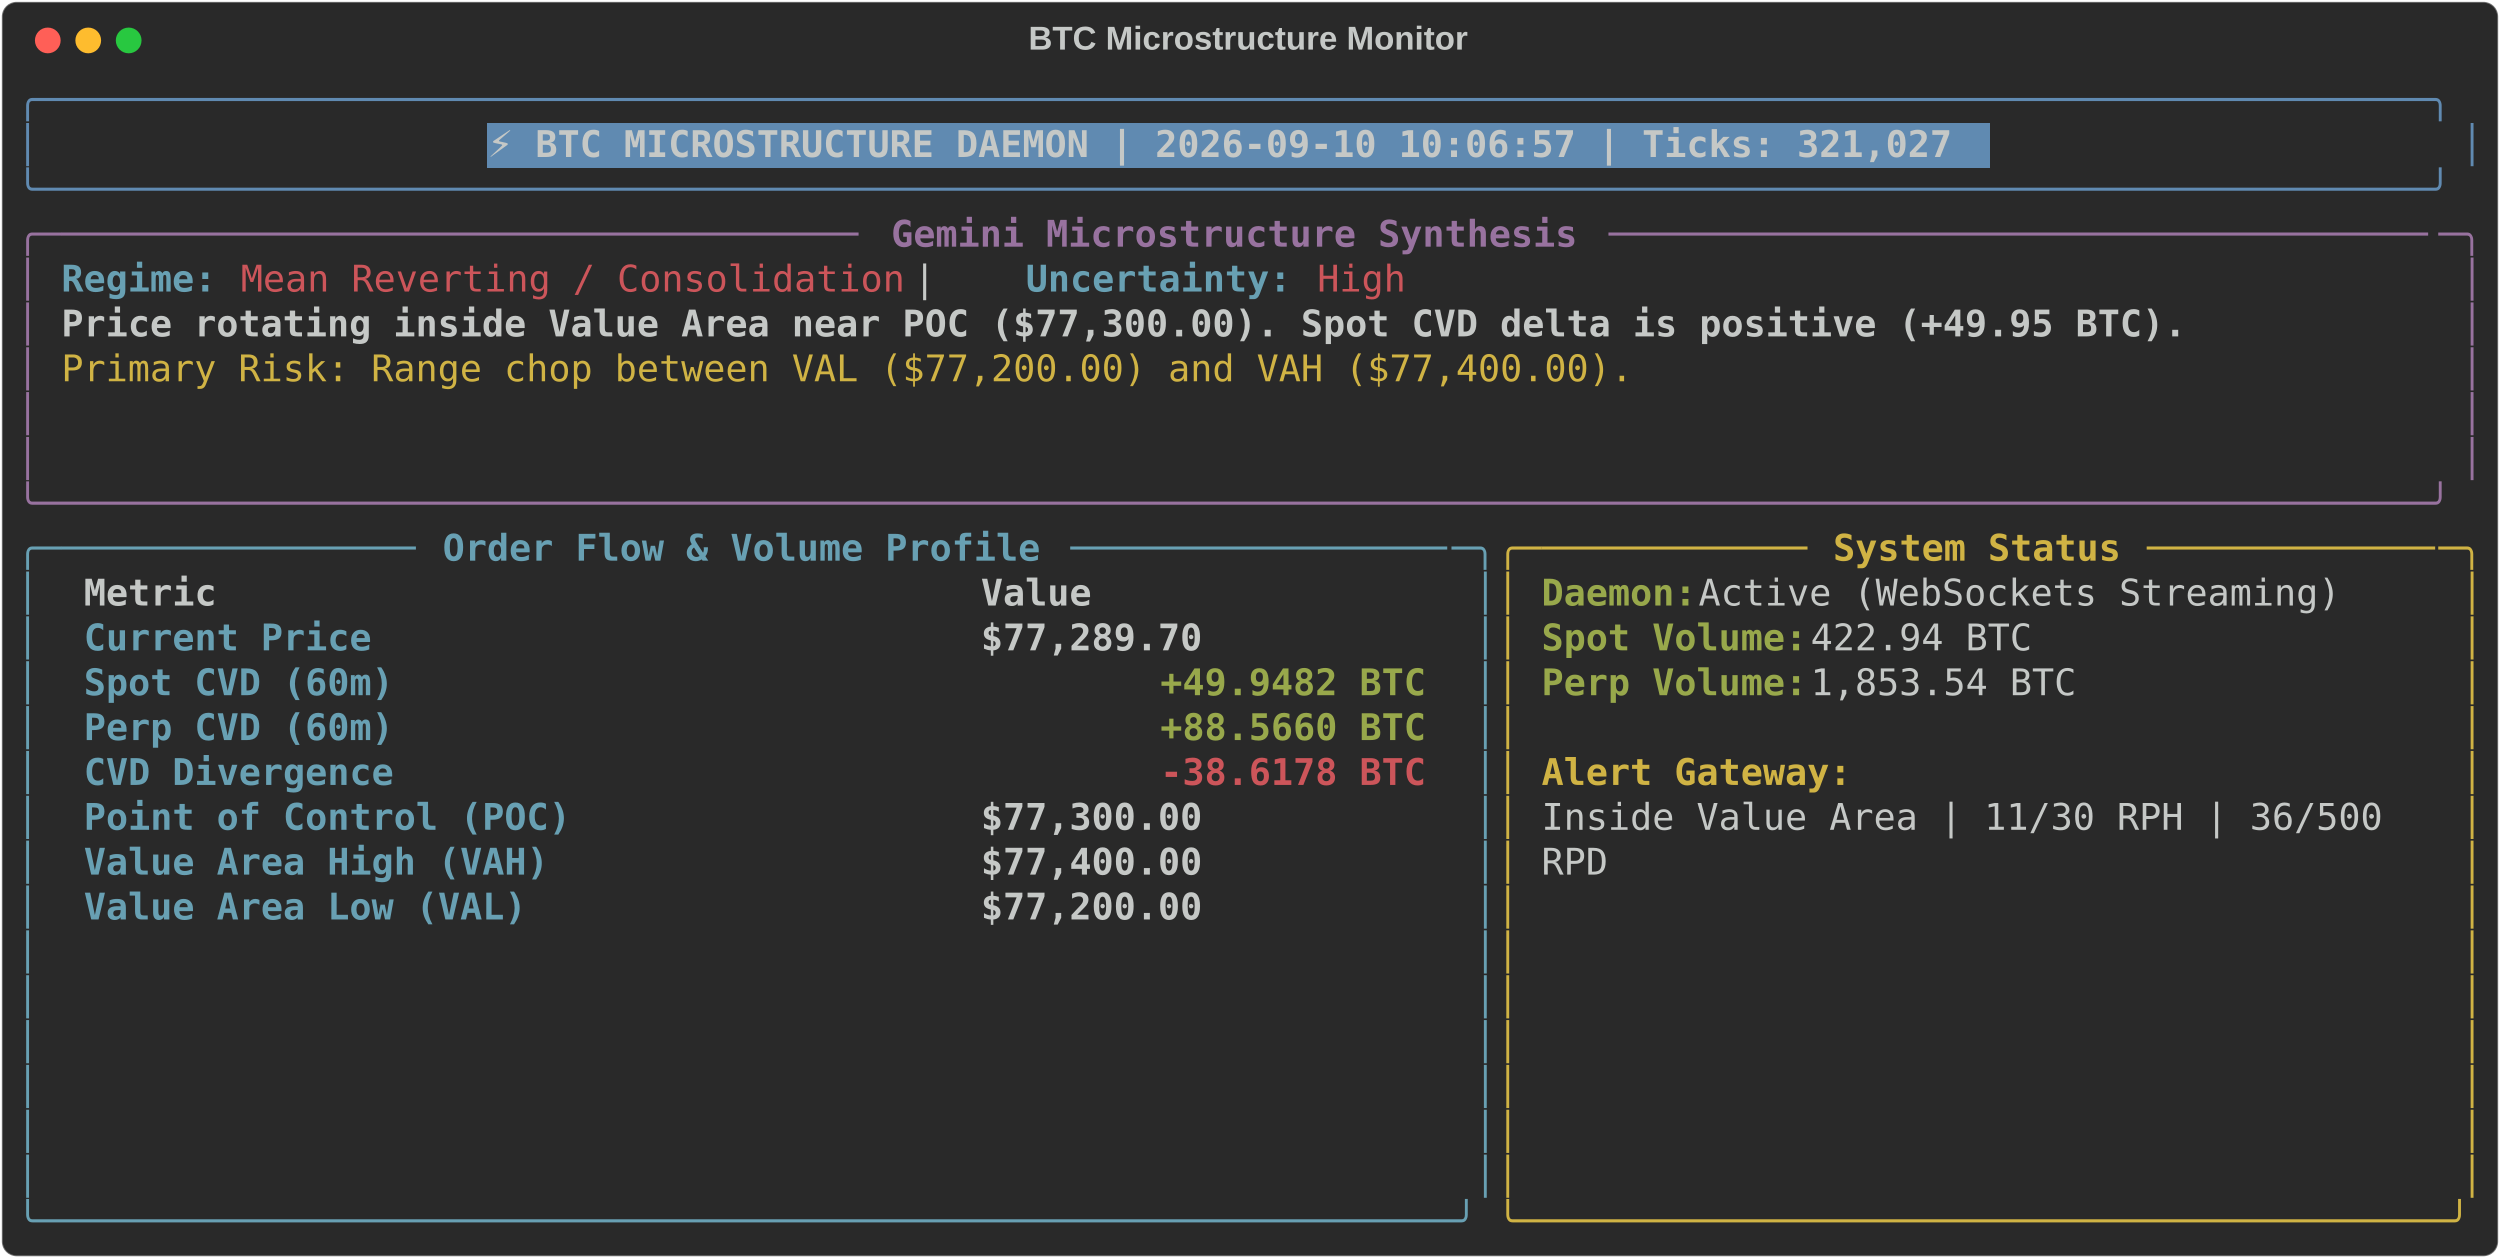
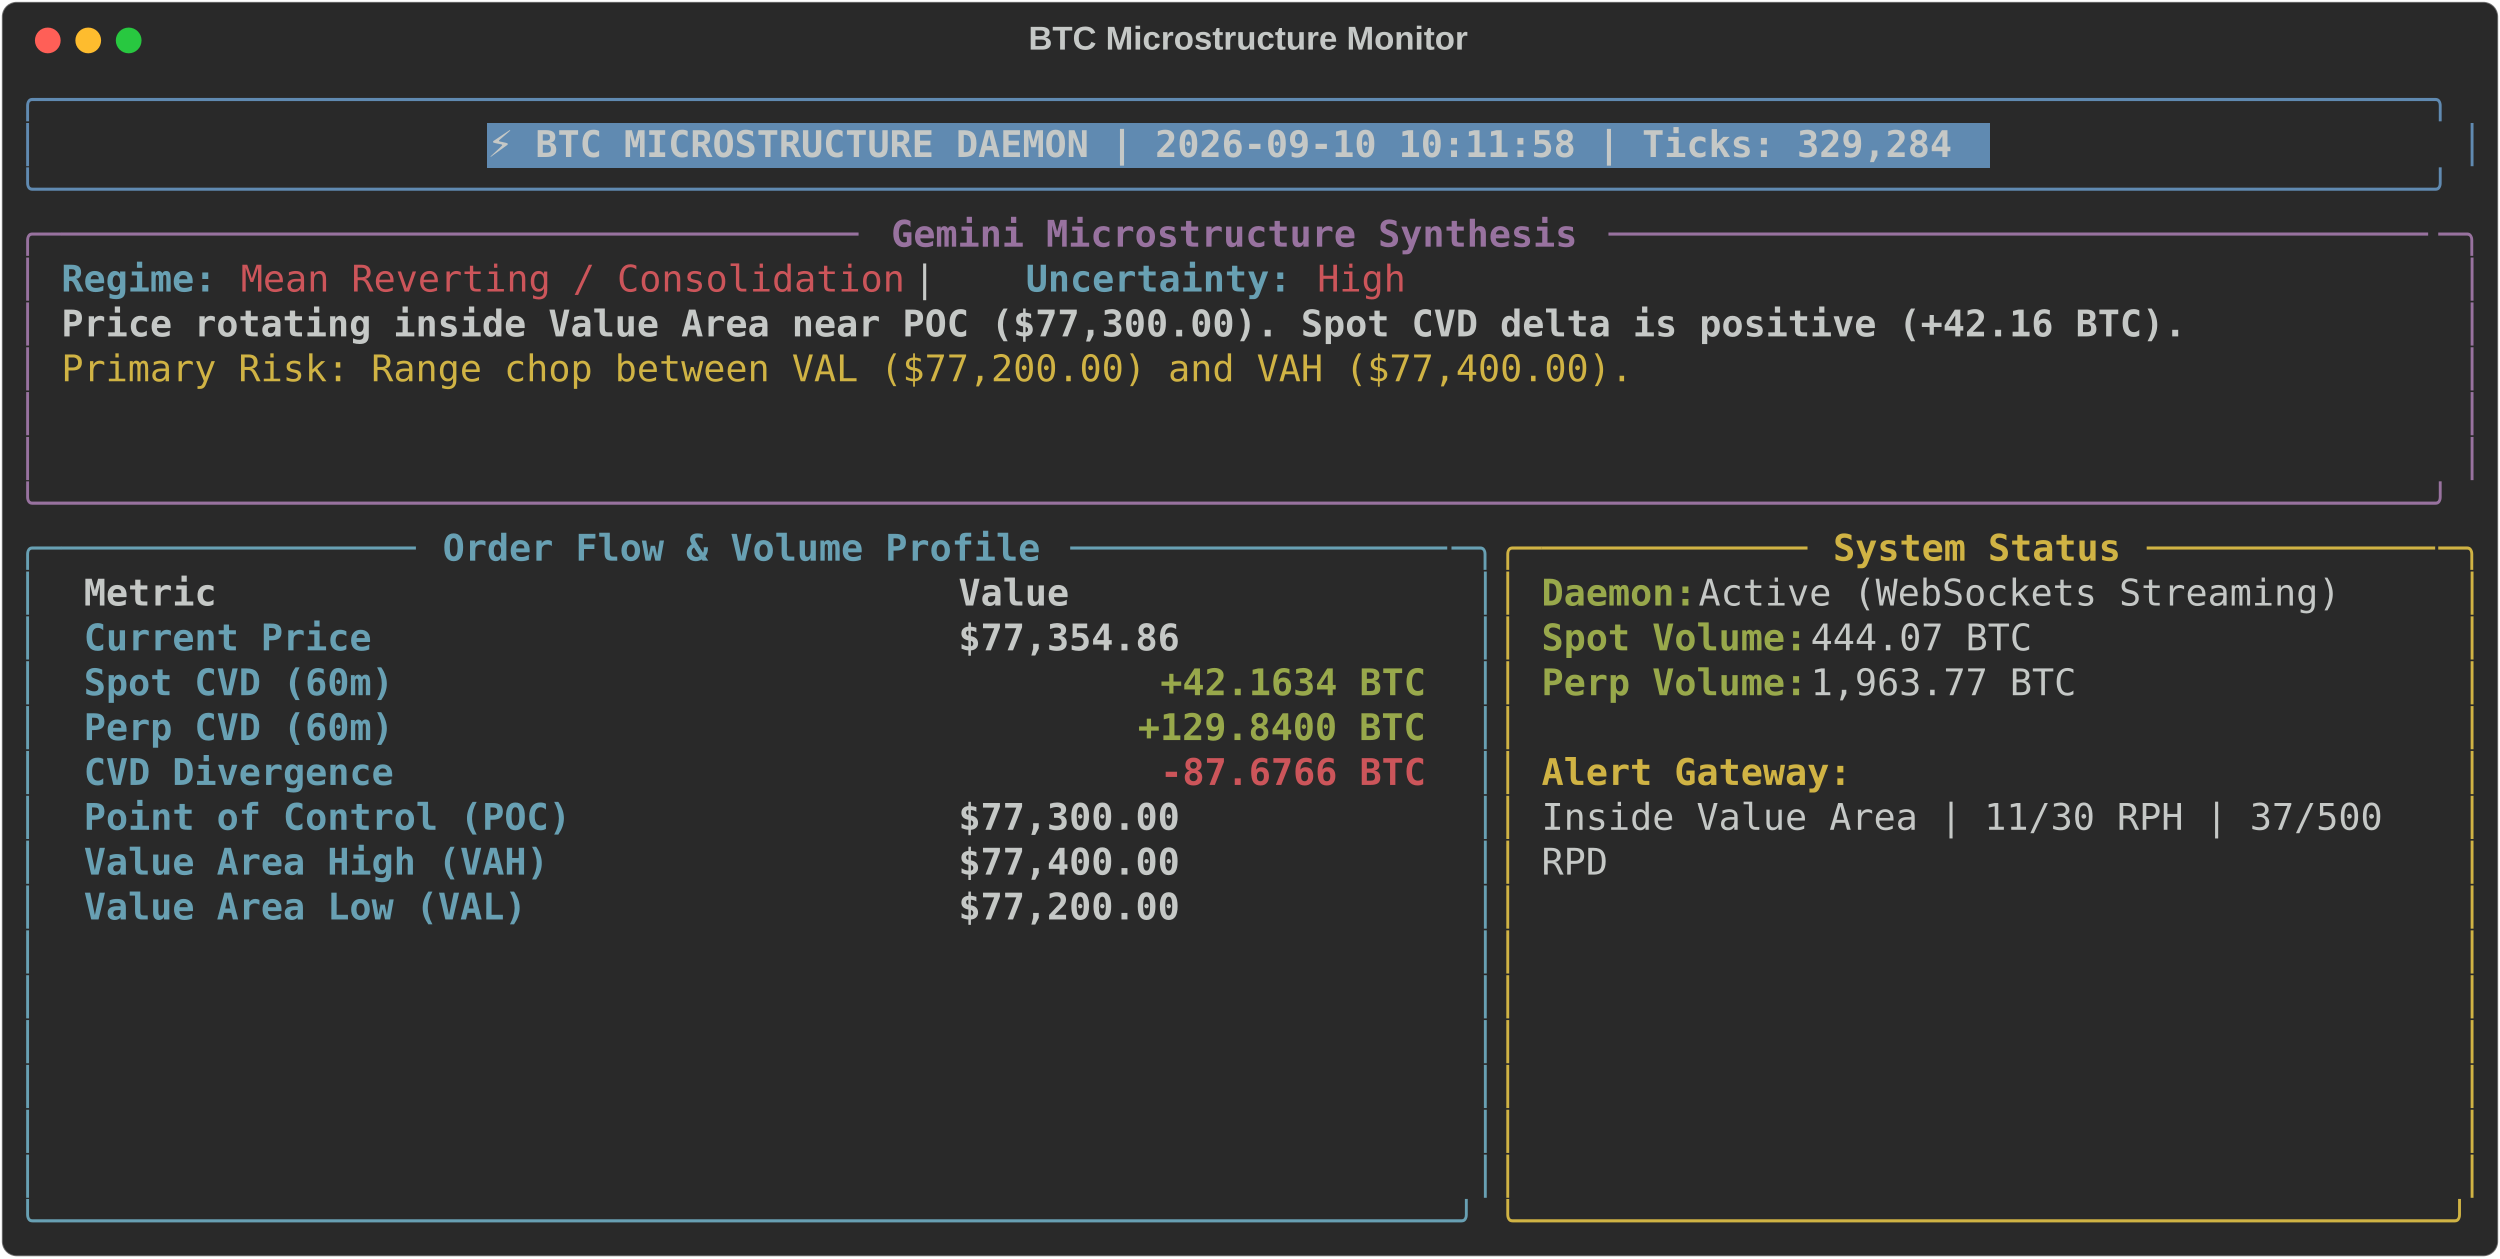
<svg xmlns="http://www.w3.org/2000/svg" class="rich-terminal" viewBox="0 0 1360 684.4">
  <style>

    @font-face {
        font-family: "Fira Code";
        src: local("FiraCode-Regular"),
                url("https://cdnjs.cloudflare.com/ajax/libs/firacode/6.2.0/woff2/FiraCode-Regular.woff2") format("woff2"),
                url("https://cdnjs.cloudflare.com/ajax/libs/firacode/6.2.0/woff/FiraCode-Regular.woff") format("woff");
        font-style: normal;
        font-weight: 400;
    }
    @font-face {
        font-family: "Fira Code";
        src: local("FiraCode-Bold"),
                url("https://cdnjs.cloudflare.com/ajax/libs/firacode/6.2.0/woff2/FiraCode-Bold.woff2") format("woff2"),
                url("https://cdnjs.cloudflare.com/ajax/libs/firacode/6.2.0/woff/FiraCode-Bold.woff") format("woff");
        font-style: bold;
        font-weight: 700;
    }

-     .terminal-4169683997-matrix {
+     .terminal-7361565-matrix {
        font-family: Fira Code, monospace;
        font-size: 20px;
        line-height: 24.4px;
        font-variant-east-asian: full-width;
    }

-     .terminal-4169683997-title {
+     .terminal-7361565-title {
        font-size: 18px;
        font-weight: bold;
        font-family: arial;
    }

-     .terminal-4169683997-r1 { fill: #608ab1 }
- .terminal-4169683997-r2 { fill: #c5c8c6 }
- .terminal-4169683997-r3 { fill: #c5c8c6;font-weight: bold }
- .terminal-4169683997-r4 { fill: #98729f }
- .terminal-4169683997-r5 { fill: #98729f;font-weight: bold }
- .terminal-4169683997-r6 { fill: #68a0b3;font-weight: bold }
- .terminal-4169683997-r7 { fill: #cc555a }
- .terminal-4169683997-r8 { fill: #d0b344 }
- .terminal-4169683997-r9 { fill: #68a0b3 }
- .terminal-4169683997-r10 { fill: #d0b344;font-weight: bold }
- .terminal-4169683997-r11 { fill: #98a84b;font-weight: bold }
- .terminal-4169683997-r12 { fill: #cc555a;font-weight: bold }
+     .terminal-7361565-r1 { fill: #608ab1 }
+ .terminal-7361565-r2 { fill: #c5c8c6 }
+ .terminal-7361565-r3 { fill: #c5c8c6;font-weight: bold }
+ .terminal-7361565-r4 { fill: #98729f }
+ .terminal-7361565-r5 { fill: #98729f;font-weight: bold }
+ .terminal-7361565-r6 { fill: #68a0b3;font-weight: bold }
+ .terminal-7361565-r7 { fill: #cc555a }
+ .terminal-7361565-r8 { fill: #d0b344 }
+ .terminal-7361565-r9 { fill: #68a0b3 }
+ .terminal-7361565-r10 { fill: #d0b344;font-weight: bold }
+ .terminal-7361565-r11 { fill: #98a84b;font-weight: bold }
+ .terminal-7361565-r12 { fill: #cc555a;font-weight: bold }
    </style>
  <defs>
-     <clipPath id="terminal-4169683997-clip-terminal">
+     <clipPath id="terminal-7361565-clip-terminal">
      <rect x="0" y="0" width="1341.0" height="633.4" />
    </clipPath>
-     <clipPath id="terminal-4169683997-line-0">
+     <clipPath id="terminal-7361565-line-0">
      <rect x="0" y="1.5" width="1342" height="24.65" />
    </clipPath>
-     <clipPath id="terminal-4169683997-line-1">
+     <clipPath id="terminal-7361565-line-1">
      <rect x="0" y="25.9" width="1342" height="24.65" />
    </clipPath>
-     <clipPath id="terminal-4169683997-line-2">
+     <clipPath id="terminal-7361565-line-2">
      <rect x="0" y="50.3" width="1342" height="24.65" />
    </clipPath>
-     <clipPath id="terminal-4169683997-line-3">
+     <clipPath id="terminal-7361565-line-3">
      <rect x="0" y="74.7" width="1342" height="24.65" />
    </clipPath>
-     <clipPath id="terminal-4169683997-line-4">
+     <clipPath id="terminal-7361565-line-4">
      <rect x="0" y="99.1" width="1342" height="24.65" />
    </clipPath>
-     <clipPath id="terminal-4169683997-line-5">
+     <clipPath id="terminal-7361565-line-5">
      <rect x="0" y="123.5" width="1342" height="24.65" />
    </clipPath>
-     <clipPath id="terminal-4169683997-line-6">
+     <clipPath id="terminal-7361565-line-6">
      <rect x="0" y="147.9" width="1342" height="24.65" />
    </clipPath>
-     <clipPath id="terminal-4169683997-line-7">
+     <clipPath id="terminal-7361565-line-7">
      <rect x="0" y="172.3" width="1342" height="24.65" />
    </clipPath>
-     <clipPath id="terminal-4169683997-line-8">
+     <clipPath id="terminal-7361565-line-8">
      <rect x="0" y="196.7" width="1342" height="24.65" />
    </clipPath>
-     <clipPath id="terminal-4169683997-line-9">
+     <clipPath id="terminal-7361565-line-9">
      <rect x="0" y="221.1" width="1342" height="24.65" />
    </clipPath>
-     <clipPath id="terminal-4169683997-line-10">
+     <clipPath id="terminal-7361565-line-10">
      <rect x="0" y="245.5" width="1342" height="24.65" />
    </clipPath>
-     <clipPath id="terminal-4169683997-line-11">
+     <clipPath id="terminal-7361565-line-11">
      <rect x="0" y="269.9" width="1342" height="24.65" />
    </clipPath>
-     <clipPath id="terminal-4169683997-line-12">
+     <clipPath id="terminal-7361565-line-12">
      <rect x="0" y="294.3" width="1342" height="24.65" />
    </clipPath>
-     <clipPath id="terminal-4169683997-line-13">
+     <clipPath id="terminal-7361565-line-13">
      <rect x="0" y="318.7" width="1342" height="24.65" />
    </clipPath>
-     <clipPath id="terminal-4169683997-line-14">
+     <clipPath id="terminal-7361565-line-14">
      <rect x="0" y="343.1" width="1342" height="24.65" />
    </clipPath>
-     <clipPath id="terminal-4169683997-line-15">
+     <clipPath id="terminal-7361565-line-15">
      <rect x="0" y="367.5" width="1342" height="24.65" />
    </clipPath>
-     <clipPath id="terminal-4169683997-line-16">
+     <clipPath id="terminal-7361565-line-16">
      <rect x="0" y="391.9" width="1342" height="24.65" />
    </clipPath>
-     <clipPath id="terminal-4169683997-line-17">
+     <clipPath id="terminal-7361565-line-17">
      <rect x="0" y="416.3" width="1342" height="24.65" />
    </clipPath>
-     <clipPath id="terminal-4169683997-line-18">
+     <clipPath id="terminal-7361565-line-18">
      <rect x="0" y="440.7" width="1342" height="24.65" />
    </clipPath>
-     <clipPath id="terminal-4169683997-line-19">
+     <clipPath id="terminal-7361565-line-19">
      <rect x="0" y="465.1" width="1342" height="24.65" />
    </clipPath>
-     <clipPath id="terminal-4169683997-line-20">
+     <clipPath id="terminal-7361565-line-20">
      <rect x="0" y="489.5" width="1342" height="24.65" />
    </clipPath>
-     <clipPath id="terminal-4169683997-line-21">
+     <clipPath id="terminal-7361565-line-21">
      <rect x="0" y="513.9" width="1342" height="24.65" />
    </clipPath>
-     <clipPath id="terminal-4169683997-line-22">
+     <clipPath id="terminal-7361565-line-22">
      <rect x="0" y="538.3" width="1342" height="24.65" />
    </clipPath>
-     <clipPath id="terminal-4169683997-line-23">
+     <clipPath id="terminal-7361565-line-23">
      <rect x="0" y="562.7" width="1342" height="24.65" />
    </clipPath>
-     <clipPath id="terminal-4169683997-line-24">
+     <clipPath id="terminal-7361565-line-24">
      <rect x="0" y="587.1" width="1342" height="24.65" />
    </clipPath>
  </defs>
  <rect fill="#292929" stroke="rgba(255,255,255,0.35)" stroke-width="1" x="1" y="1" width="1358" height="682.4" rx="8" />
-   <text class="terminal-4169683997-title" fill="#c5c8c6" text-anchor="middle" x="679" y="27">BTC Microstructure Monitor</text>
+   <text class="terminal-7361565-title" fill="#c5c8c6" text-anchor="middle" x="679" y="27">BTC Microstructure Monitor</text>
  <g transform="translate(26,22)">
    <circle cx="0" cy="0" r="7" fill="#ff5f57" />
    <circle cx="22" cy="0" r="7" fill="#febc2e" />
    <circle cx="44" cy="0" r="7" fill="#28c840" />
  </g>
-   <g transform="translate(9, 41)" clip-path="url(#terminal-4169683997-clip-terminal)">
+   <g transform="translate(9, 41)" clip-path="url(#terminal-7361565-clip-terminal)">
    <rect fill="#608ab1" x="256.2" y="25.9" width="817.4" height="24.65" shape-rendering="crispEdges" />
-     <g class="terminal-4169683997-matrix">
-       <text class="terminal-4169683997-r1" x="0" y="20" textLength="1342" clip-path="url(#terminal-4169683997-line-0)">╭────────────────────────────────────────────────────────────────────────────────────────────────────────────╮</text>
-       <text class="terminal-4169683997-r2" x="1342" y="20" textLength="12.2" clip-path="url(#terminal-4169683997-line-0)">
- </text>
-       <text class="terminal-4169683997-r1" x="0" y="44.4" textLength="12.2" clip-path="url(#terminal-4169683997-line-1)">│</text>
-       <text class="terminal-4169683997-r3" x="256.2" y="44.4" textLength="805.2" clip-path="url(#terminal-4169683997-line-1)">⚡ BTC MICROSTRUCTURE DAEMON | 2026-09-10 10:06:57 | Ticks: 321,027</text>
-       <text class="terminal-4169683997-r1" x="1329.8" y="44.4" textLength="12.2" clip-path="url(#terminal-4169683997-line-1)">│</text>
-       <text class="terminal-4169683997-r2" x="1342" y="44.4" textLength="12.2" clip-path="url(#terminal-4169683997-line-1)">
- </text>
-       <text class="terminal-4169683997-r1" x="0" y="68.8" textLength="1342" clip-path="url(#terminal-4169683997-line-2)">╰────────────────────────────────────────────────────────────────────────────────────────────────────────────╯</text>
-       <text class="terminal-4169683997-r2" x="1342" y="68.8" textLength="12.2" clip-path="url(#terminal-4169683997-line-2)">
- </text>
-       <text class="terminal-4169683997-r4" x="0" y="93.2" textLength="24.4" clip-path="url(#terminal-4169683997-line-3)">╭─</text>
-       <text class="terminal-4169683997-r4" x="24.4" y="93.2" textLength="439.2" clip-path="url(#terminal-4169683997-line-3)">────────────────────────────────────</text>
-       <text class="terminal-4169683997-r5" x="475.8" y="93.2" textLength="378.2" clip-path="url(#terminal-4169683997-line-3)">Gemini Microstructure Synthesis</text>
-       <text class="terminal-4169683997-r4" x="866.2" y="93.2" textLength="451.4" clip-path="url(#terminal-4169683997-line-3)">─────────────────────────────────────</text>
-       <text class="terminal-4169683997-r4" x="1317.6" y="93.2" textLength="24.4" clip-path="url(#terminal-4169683997-line-3)">─╮</text>
-       <text class="terminal-4169683997-r2" x="1342" y="93.2" textLength="12.2" clip-path="url(#terminal-4169683997-line-3)">
- </text>
-       <text class="terminal-4169683997-r4" x="0" y="117.6" textLength="12.2" clip-path="url(#terminal-4169683997-line-4)">│</text>
-       <text class="terminal-4169683997-r6" x="24.4" y="117.6" textLength="85.4" clip-path="url(#terminal-4169683997-line-4)">Regime:</text>
-       <text class="terminal-4169683997-r7" x="122" y="117.6" textLength="366" clip-path="url(#terminal-4169683997-line-4)">Mean Reverting / Consolidation</text>
-       <text class="terminal-4169683997-r2" x="488" y="117.6" textLength="61" clip-path="url(#terminal-4169683997-line-4)">  |  </text>
-       <text class="terminal-4169683997-r6" x="549" y="117.6" textLength="146.4" clip-path="url(#terminal-4169683997-line-4)">Uncertainty:</text>
-       <text class="terminal-4169683997-r7" x="707.6" y="117.6" textLength="48.8" clip-path="url(#terminal-4169683997-line-4)">High</text>
-       <text class="terminal-4169683997-r4" x="1329.8" y="117.6" textLength="12.2" clip-path="url(#terminal-4169683997-line-4)">│</text>
-       <text class="terminal-4169683997-r2" x="1342" y="117.6" textLength="12.2" clip-path="url(#terminal-4169683997-line-4)">
- </text>
-       <text class="terminal-4169683997-r4" x="0" y="142" textLength="12.2" clip-path="url(#terminal-4169683997-line-5)">│</text>
-       <text class="terminal-4169683997-r3" x="24.4" y="142" textLength="1171.2" clip-path="url(#terminal-4169683997-line-5)">Price rotating inside Value Area near POC ($77,300.00). Spot CVD delta is positive (+49.95 BTC).</text>
-       <text class="terminal-4169683997-r4" x="1329.8" y="142" textLength="12.2" clip-path="url(#terminal-4169683997-line-5)">│</text>
-       <text class="terminal-4169683997-r2" x="1342" y="142" textLength="12.2" clip-path="url(#terminal-4169683997-line-5)">
- </text>
-       <text class="terminal-4169683997-r4" x="0" y="166.4" textLength="12.2" clip-path="url(#terminal-4169683997-line-6)">│</text>
-       <text class="terminal-4169683997-r8" x="24.4" y="166.4" textLength="866.2" clip-path="url(#terminal-4169683997-line-6)">Primary Risk: Range chop between VAL ($77,200.00) and VAH ($77,400.00).</text>
-       <text class="terminal-4169683997-r4" x="1329.8" y="166.4" textLength="12.2" clip-path="url(#terminal-4169683997-line-6)">│</text>
-       <text class="terminal-4169683997-r2" x="1342" y="166.4" textLength="12.2" clip-path="url(#terminal-4169683997-line-6)">
- </text>
-       <text class="terminal-4169683997-r4" x="0" y="190.8" textLength="12.2" clip-path="url(#terminal-4169683997-line-7)">│</text>
-       <text class="terminal-4169683997-r4" x="1329.8" y="190.8" textLength="12.2" clip-path="url(#terminal-4169683997-line-7)">│</text>
-       <text class="terminal-4169683997-r2" x="1342" y="190.8" textLength="12.2" clip-path="url(#terminal-4169683997-line-7)">
- </text>
-       <text class="terminal-4169683997-r4" x="0" y="215.2" textLength="12.2" clip-path="url(#terminal-4169683997-line-8)">│</text>
-       <text class="terminal-4169683997-r4" x="1329.8" y="215.2" textLength="12.2" clip-path="url(#terminal-4169683997-line-8)">│</text>
-       <text class="terminal-4169683997-r2" x="1342" y="215.2" textLength="12.2" clip-path="url(#terminal-4169683997-line-8)">
- </text>
-       <text class="terminal-4169683997-r4" x="0" y="239.6" textLength="1342" clip-path="url(#terminal-4169683997-line-9)">╰────────────────────────────────────────────────────────────────────────────────────────────────────────────╯</text>
-       <text class="terminal-4169683997-r2" x="1342" y="239.6" textLength="12.2" clip-path="url(#terminal-4169683997-line-9)">
- </text>
-       <text class="terminal-4169683997-r9" x="0" y="264" textLength="24.4" clip-path="url(#terminal-4169683997-line-10)">╭─</text>
-       <text class="terminal-4169683997-r9" x="24.4" y="264" textLength="195.2" clip-path="url(#terminal-4169683997-line-10)">────────────────</text>
-       <text class="terminal-4169683997-r6" x="231.8" y="264" textLength="329.4" clip-path="url(#terminal-4169683997-line-10)">Order Flow &amp; Volume Profile</text>
-       <text class="terminal-4169683997-r9" x="573.4" y="264" textLength="207.4" clip-path="url(#terminal-4169683997-line-10)">─────────────────</text>
-       <text class="terminal-4169683997-r9" x="780.8" y="264" textLength="24.4" clip-path="url(#terminal-4169683997-line-10)">─╮</text>
-       <text class="terminal-4169683997-r8" x="805.2" y="264" textLength="24.4" clip-path="url(#terminal-4169683997-line-10)">╭─</text>
-       <text class="terminal-4169683997-r8" x="829.6" y="264" textLength="146.4" clip-path="url(#terminal-4169683997-line-10)">────────────</text>
-       <text class="terminal-4169683997-r10" x="988.2" y="264" textLength="158.6" clip-path="url(#terminal-4169683997-line-10)">System Status</text>
-       <text class="terminal-4169683997-r8" x="1159" y="264" textLength="158.6" clip-path="url(#terminal-4169683997-line-10)">─────────────</text>
-       <text class="terminal-4169683997-r8" x="1317.6" y="264" textLength="24.4" clip-path="url(#terminal-4169683997-line-10)">─╮</text>
-       <text class="terminal-4169683997-r2" x="1342" y="264" textLength="12.2" clip-path="url(#terminal-4169683997-line-10)">
- </text>
-       <text class="terminal-4169683997-r9" x="0" y="288.4" textLength="12.2" clip-path="url(#terminal-4169683997-line-11)">│</text>
-       <text class="terminal-4169683997-r3" x="36.6" y="288.4" textLength="463.6" clip-path="url(#terminal-4169683997-line-11)">Metric                                </text>
-       <text class="terminal-4169683997-r3" x="524.6" y="288.4" textLength="244" clip-path="url(#terminal-4169683997-line-11)">               Value</text>
-       <text class="terminal-4169683997-r9" x="793" y="288.4" textLength="12.2" clip-path="url(#terminal-4169683997-line-11)">│</text>
-       <text class="terminal-4169683997-r8" x="805.2" y="288.4" textLength="12.2" clip-path="url(#terminal-4169683997-line-11)">│</text>
-       <text class="terminal-4169683997-r11" x="829.6" y="288.4" textLength="85.4" clip-path="url(#terminal-4169683997-line-11)">Daemon:</text>
-       <text class="terminal-4169683997-r2" x="915" y="288.4" textLength="366" clip-path="url(#terminal-4169683997-line-11)"> Active (WebSockets Streaming)</text>
-       <text class="terminal-4169683997-r8" x="1329.8" y="288.4" textLength="12.2" clip-path="url(#terminal-4169683997-line-11)">│</text>
-       <text class="terminal-4169683997-r2" x="1342" y="288.4" textLength="12.2" clip-path="url(#terminal-4169683997-line-11)">
- </text>
-       <text class="terminal-4169683997-r9" x="0" y="312.8" textLength="12.2" clip-path="url(#terminal-4169683997-line-12)">│</text>
-       <text class="terminal-4169683997-r6" x="36.6" y="312.8" textLength="463.6" clip-path="url(#terminal-4169683997-line-12)">Current Price                         </text>
-       <text class="terminal-4169683997-r3" x="524.6" y="312.8" textLength="244" clip-path="url(#terminal-4169683997-line-12)">          $77,289.70</text>
-       <text class="terminal-4169683997-r9" x="793" y="312.8" textLength="12.2" clip-path="url(#terminal-4169683997-line-12)">│</text>
-       <text class="terminal-4169683997-r8" x="805.2" y="312.8" textLength="12.2" clip-path="url(#terminal-4169683997-line-12)">│</text>
-       <text class="terminal-4169683997-r11" x="829.6" y="312.8" textLength="146.4" clip-path="url(#terminal-4169683997-line-12)">Spot Volume:</text>
-       <text class="terminal-4169683997-r2" x="976" y="312.8" textLength="134.2" clip-path="url(#terminal-4169683997-line-12)"> 422.94 BTC</text>
-       <text class="terminal-4169683997-r8" x="1329.8" y="312.8" textLength="12.2" clip-path="url(#terminal-4169683997-line-12)">│</text>
-       <text class="terminal-4169683997-r2" x="1342" y="312.8" textLength="12.2" clip-path="url(#terminal-4169683997-line-12)">
- </text>
-       <text class="terminal-4169683997-r9" x="0" y="337.2" textLength="12.2" clip-path="url(#terminal-4169683997-line-13)">│</text>
-       <text class="terminal-4169683997-r6" x="36.6" y="337.2" textLength="463.6" clip-path="url(#terminal-4169683997-line-13)">Spot CVD (60m)                        </text>
-       <text class="terminal-4169683997-r11" x="622.2" y="337.2" textLength="146.4" clip-path="url(#terminal-4169683997-line-13)">+49.9482 BTC</text>
-       <text class="terminal-4169683997-r9" x="793" y="337.2" textLength="12.2" clip-path="url(#terminal-4169683997-line-13)">│</text>
-       <text class="terminal-4169683997-r8" x="805.2" y="337.2" textLength="12.2" clip-path="url(#terminal-4169683997-line-13)">│</text>
-       <text class="terminal-4169683997-r11" x="829.6" y="337.2" textLength="146.4" clip-path="url(#terminal-4169683997-line-13)">Perp Volume:</text>
-       <text class="terminal-4169683997-r2" x="976" y="337.2" textLength="158.6" clip-path="url(#terminal-4169683997-line-13)"> 1,853.54 BTC</text>
-       <text class="terminal-4169683997-r8" x="1329.8" y="337.2" textLength="12.2" clip-path="url(#terminal-4169683997-line-13)">│</text>
-       <text class="terminal-4169683997-r2" x="1342" y="337.2" textLength="12.2" clip-path="url(#terminal-4169683997-line-13)">
- </text>
-       <text class="terminal-4169683997-r9" x="0" y="361.6" textLength="12.2" clip-path="url(#terminal-4169683997-line-14)">│</text>
-       <text class="terminal-4169683997-r6" x="36.6" y="361.6" textLength="463.6" clip-path="url(#terminal-4169683997-line-14)">Perp CVD (60m)                        </text>
-       <text class="terminal-4169683997-r11" x="622.2" y="361.6" textLength="146.4" clip-path="url(#terminal-4169683997-line-14)">+88.5660 BTC</text>
-       <text class="terminal-4169683997-r9" x="793" y="361.6" textLength="12.2" clip-path="url(#terminal-4169683997-line-14)">│</text>
-       <text class="terminal-4169683997-r8" x="805.2" y="361.6" textLength="12.2" clip-path="url(#terminal-4169683997-line-14)">│</text>
-       <text class="terminal-4169683997-r8" x="1329.8" y="361.6" textLength="12.2" clip-path="url(#terminal-4169683997-line-14)">│</text>
-       <text class="terminal-4169683997-r2" x="1342" y="361.6" textLength="12.2" clip-path="url(#terminal-4169683997-line-14)">
- </text>
-       <text class="terminal-4169683997-r9" x="0" y="386" textLength="12.2" clip-path="url(#terminal-4169683997-line-15)">│</text>
-       <text class="terminal-4169683997-r6" x="36.6" y="386" textLength="463.6" clip-path="url(#terminal-4169683997-line-15)">CVD Divergence                        </text>
-       <text class="terminal-4169683997-r12" x="622.2" y="386" textLength="146.4" clip-path="url(#terminal-4169683997-line-15)">-38.6178 BTC</text>
-       <text class="terminal-4169683997-r9" x="793" y="386" textLength="12.2" clip-path="url(#terminal-4169683997-line-15)">│</text>
-       <text class="terminal-4169683997-r8" x="805.2" y="386" textLength="12.2" clip-path="url(#terminal-4169683997-line-15)">│</text>
-       <text class="terminal-4169683997-r10" x="829.6" y="386" textLength="170.8" clip-path="url(#terminal-4169683997-line-15)">Alert Gateway:</text>
-       <text class="terminal-4169683997-r8" x="1329.8" y="386" textLength="12.2" clip-path="url(#terminal-4169683997-line-15)">│</text>
-       <text class="terminal-4169683997-r2" x="1342" y="386" textLength="12.2" clip-path="url(#terminal-4169683997-line-15)">
- </text>
-       <text class="terminal-4169683997-r9" x="0" y="410.4" textLength="12.2" clip-path="url(#terminal-4169683997-line-16)">│</text>
-       <text class="terminal-4169683997-r6" x="36.6" y="410.4" textLength="463.6" clip-path="url(#terminal-4169683997-line-16)">Point of Control (POC)                </text>
-       <text class="terminal-4169683997-r3" x="524.6" y="410.4" textLength="244" clip-path="url(#terminal-4169683997-line-16)">          $77,300.00</text>
-       <text class="terminal-4169683997-r9" x="793" y="410.4" textLength="12.2" clip-path="url(#terminal-4169683997-line-16)">│</text>
-       <text class="terminal-4169683997-r8" x="805.2" y="410.4" textLength="12.2" clip-path="url(#terminal-4169683997-line-16)">│</text>
-       <text class="terminal-4169683997-r2" x="829.6" y="410.4" textLength="475.8" clip-path="url(#terminal-4169683997-line-16)">Inside Value Area | 11/30 RPH | 36/500 </text>
-       <text class="terminal-4169683997-r8" x="1329.8" y="410.4" textLength="12.2" clip-path="url(#terminal-4169683997-line-16)">│</text>
-       <text class="terminal-4169683997-r2" x="1342" y="410.4" textLength="12.2" clip-path="url(#terminal-4169683997-line-16)">
- </text>
-       <text class="terminal-4169683997-r9" x="0" y="434.8" textLength="12.2" clip-path="url(#terminal-4169683997-line-17)">│</text>
-       <text class="terminal-4169683997-r6" x="36.6" y="434.8" textLength="463.6" clip-path="url(#terminal-4169683997-line-17)">Value Area High (VAH)                 </text>
-       <text class="terminal-4169683997-r3" x="524.6" y="434.8" textLength="244" clip-path="url(#terminal-4169683997-line-17)">          $77,400.00</text>
-       <text class="terminal-4169683997-r9" x="793" y="434.8" textLength="12.2" clip-path="url(#terminal-4169683997-line-17)">│</text>
-       <text class="terminal-4169683997-r8" x="805.2" y="434.8" textLength="12.2" clip-path="url(#terminal-4169683997-line-17)">│</text>
-       <text class="terminal-4169683997-r2" x="829.6" y="434.8" textLength="36.6" clip-path="url(#terminal-4169683997-line-17)">RPD</text>
-       <text class="terminal-4169683997-r8" x="1329.8" y="434.8" textLength="12.2" clip-path="url(#terminal-4169683997-line-17)">│</text>
-       <text class="terminal-4169683997-r2" x="1342" y="434.8" textLength="12.2" clip-path="url(#terminal-4169683997-line-17)">
- </text>
-       <text class="terminal-4169683997-r9" x="0" y="459.2" textLength="12.2" clip-path="url(#terminal-4169683997-line-18)">│</text>
-       <text class="terminal-4169683997-r6" x="36.6" y="459.2" textLength="463.6" clip-path="url(#terminal-4169683997-line-18)">Value Area Low (VAL)                  </text>
-       <text class="terminal-4169683997-r3" x="524.6" y="459.2" textLength="244" clip-path="url(#terminal-4169683997-line-18)">          $77,200.00</text>
-       <text class="terminal-4169683997-r9" x="793" y="459.2" textLength="12.2" clip-path="url(#terminal-4169683997-line-18)">│</text>
-       <text class="terminal-4169683997-r8" x="805.2" y="459.2" textLength="12.2" clip-path="url(#terminal-4169683997-line-18)">│</text>
-       <text class="terminal-4169683997-r8" x="1329.8" y="459.2" textLength="12.2" clip-path="url(#terminal-4169683997-line-18)">│</text>
-       <text class="terminal-4169683997-r2" x="1342" y="459.2" textLength="12.2" clip-path="url(#terminal-4169683997-line-18)">
- </text>
-       <text class="terminal-4169683997-r9" x="0" y="483.6" textLength="12.2" clip-path="url(#terminal-4169683997-line-19)">│</text>
-       <text class="terminal-4169683997-r9" x="793" y="483.6" textLength="12.2" clip-path="url(#terminal-4169683997-line-19)">│</text>
-       <text class="terminal-4169683997-r8" x="805.2" y="483.6" textLength="12.2" clip-path="url(#terminal-4169683997-line-19)">│</text>
-       <text class="terminal-4169683997-r8" x="1329.8" y="483.6" textLength="12.2" clip-path="url(#terminal-4169683997-line-19)">│</text>
-       <text class="terminal-4169683997-r2" x="1342" y="483.6" textLength="12.2" clip-path="url(#terminal-4169683997-line-19)">
- </text>
-       <text class="terminal-4169683997-r9" x="0" y="508" textLength="12.2" clip-path="url(#terminal-4169683997-line-20)">│</text>
-       <text class="terminal-4169683997-r9" x="793" y="508" textLength="12.2" clip-path="url(#terminal-4169683997-line-20)">│</text>
-       <text class="terminal-4169683997-r8" x="805.2" y="508" textLength="12.2" clip-path="url(#terminal-4169683997-line-20)">│</text>
-       <text class="terminal-4169683997-r8" x="1329.8" y="508" textLength="12.2" clip-path="url(#terminal-4169683997-line-20)">│</text>
-       <text class="terminal-4169683997-r2" x="1342" y="508" textLength="12.2" clip-path="url(#terminal-4169683997-line-20)">
- </text>
-       <text class="terminal-4169683997-r9" x="0" y="532.4" textLength="12.2" clip-path="url(#terminal-4169683997-line-21)">│</text>
-       <text class="terminal-4169683997-r9" x="793" y="532.4" textLength="12.2" clip-path="url(#terminal-4169683997-line-21)">│</text>
-       <text class="terminal-4169683997-r8" x="805.2" y="532.4" textLength="12.2" clip-path="url(#terminal-4169683997-line-21)">│</text>
-       <text class="terminal-4169683997-r8" x="1329.8" y="532.4" textLength="12.2" clip-path="url(#terminal-4169683997-line-21)">│</text>
-       <text class="terminal-4169683997-r2" x="1342" y="532.4" textLength="12.2" clip-path="url(#terminal-4169683997-line-21)">
- </text>
-       <text class="terminal-4169683997-r9" x="0" y="556.8" textLength="12.2" clip-path="url(#terminal-4169683997-line-22)">│</text>
-       <text class="terminal-4169683997-r9" x="793" y="556.8" textLength="12.2" clip-path="url(#terminal-4169683997-line-22)">│</text>
-       <text class="terminal-4169683997-r8" x="805.2" y="556.8" textLength="12.2" clip-path="url(#terminal-4169683997-line-22)">│</text>
-       <text class="terminal-4169683997-r8" x="1329.8" y="556.8" textLength="12.2" clip-path="url(#terminal-4169683997-line-22)">│</text>
-       <text class="terminal-4169683997-r2" x="1342" y="556.8" textLength="12.2" clip-path="url(#terminal-4169683997-line-22)">
- </text>
-       <text class="terminal-4169683997-r9" x="0" y="581.2" textLength="12.2" clip-path="url(#terminal-4169683997-line-23)">│</text>
-       <text class="terminal-4169683997-r9" x="793" y="581.2" textLength="12.2" clip-path="url(#terminal-4169683997-line-23)">│</text>
-       <text class="terminal-4169683997-r8" x="805.2" y="581.2" textLength="12.2" clip-path="url(#terminal-4169683997-line-23)">│</text>
-       <text class="terminal-4169683997-r8" x="1329.8" y="581.2" textLength="12.2" clip-path="url(#terminal-4169683997-line-23)">│</text>
-       <text class="terminal-4169683997-r2" x="1342" y="581.2" textLength="12.2" clip-path="url(#terminal-4169683997-line-23)">
- </text>
-       <text class="terminal-4169683997-r9" x="0" y="605.6" textLength="12.2" clip-path="url(#terminal-4169683997-line-24)">│</text>
-       <text class="terminal-4169683997-r9" x="793" y="605.6" textLength="12.2" clip-path="url(#terminal-4169683997-line-24)">│</text>
-       <text class="terminal-4169683997-r8" x="805.2" y="605.6" textLength="12.2" clip-path="url(#terminal-4169683997-line-24)">│</text>
-       <text class="terminal-4169683997-r8" x="1329.8" y="605.6" textLength="12.2" clip-path="url(#terminal-4169683997-line-24)">│</text>
-       <text class="terminal-4169683997-r2" x="1342" y="605.6" textLength="12.2" clip-path="url(#terminal-4169683997-line-24)">
- </text>
-       <text class="terminal-4169683997-r9" x="0" y="630" textLength="805.2" clip-path="url(#terminal-4169683997-line-25)">╰────────────────────────────────────────────────────────────────╯</text>
-       <text class="terminal-4169683997-r8" x="805.2" y="630" textLength="536.8" clip-path="url(#terminal-4169683997-line-25)">╰──────────────────────────────────────────╯</text>
-       <text class="terminal-4169683997-r2" x="1342" y="630" textLength="12.2" clip-path="url(#terminal-4169683997-line-25)">
+     <g class="terminal-7361565-matrix">
+       <text class="terminal-7361565-r1" x="0" y="20" textLength="1342" clip-path="url(#terminal-7361565-line-0)">╭────────────────────────────────────────────────────────────────────────────────────────────────────────────╮</text>
+       <text class="terminal-7361565-r2" x="1342" y="20" textLength="12.2" clip-path="url(#terminal-7361565-line-0)">
+ </text>
+       <text class="terminal-7361565-r1" x="0" y="44.4" textLength="12.2" clip-path="url(#terminal-7361565-line-1)">│</text>
+       <text class="terminal-7361565-r3" x="256.2" y="44.4" textLength="805.2" clip-path="url(#terminal-7361565-line-1)">⚡ BTC MICROSTRUCTURE DAEMON | 2026-09-10 10:11:58 | Ticks: 329,284</text>
+       <text class="terminal-7361565-r1" x="1329.8" y="44.4" textLength="12.2" clip-path="url(#terminal-7361565-line-1)">│</text>
+       <text class="terminal-7361565-r2" x="1342" y="44.4" textLength="12.2" clip-path="url(#terminal-7361565-line-1)">
+ </text>
+       <text class="terminal-7361565-r1" x="0" y="68.8" textLength="1342" clip-path="url(#terminal-7361565-line-2)">╰────────────────────────────────────────────────────────────────────────────────────────────────────────────╯</text>
+       <text class="terminal-7361565-r2" x="1342" y="68.8" textLength="12.2" clip-path="url(#terminal-7361565-line-2)">
+ </text>
+       <text class="terminal-7361565-r4" x="0" y="93.2" textLength="24.4" clip-path="url(#terminal-7361565-line-3)">╭─</text>
+       <text class="terminal-7361565-r4" x="24.4" y="93.2" textLength="439.2" clip-path="url(#terminal-7361565-line-3)">────────────────────────────────────</text>
+       <text class="terminal-7361565-r5" x="475.8" y="93.2" textLength="378.2" clip-path="url(#terminal-7361565-line-3)">Gemini Microstructure Synthesis</text>
+       <text class="terminal-7361565-r4" x="866.2" y="93.2" textLength="451.4" clip-path="url(#terminal-7361565-line-3)">─────────────────────────────────────</text>
+       <text class="terminal-7361565-r4" x="1317.6" y="93.2" textLength="24.4" clip-path="url(#terminal-7361565-line-3)">─╮</text>
+       <text class="terminal-7361565-r2" x="1342" y="93.2" textLength="12.2" clip-path="url(#terminal-7361565-line-3)">
+ </text>
+       <text class="terminal-7361565-r4" x="0" y="117.6" textLength="12.2" clip-path="url(#terminal-7361565-line-4)">│</text>
+       <text class="terminal-7361565-r6" x="24.4" y="117.6" textLength="85.4" clip-path="url(#terminal-7361565-line-4)">Regime:</text>
+       <text class="terminal-7361565-r7" x="122" y="117.6" textLength="366" clip-path="url(#terminal-7361565-line-4)">Mean Reverting / Consolidation</text>
+       <text class="terminal-7361565-r2" x="488" y="117.6" textLength="61" clip-path="url(#terminal-7361565-line-4)">  |  </text>
+       <text class="terminal-7361565-r6" x="549" y="117.6" textLength="146.4" clip-path="url(#terminal-7361565-line-4)">Uncertainty:</text>
+       <text class="terminal-7361565-r7" x="707.6" y="117.6" textLength="48.8" clip-path="url(#terminal-7361565-line-4)">High</text>
+       <text class="terminal-7361565-r4" x="1329.8" y="117.6" textLength="12.2" clip-path="url(#terminal-7361565-line-4)">│</text>
+       <text class="terminal-7361565-r2" x="1342" y="117.6" textLength="12.2" clip-path="url(#terminal-7361565-line-4)">
+ </text>
+       <text class="terminal-7361565-r4" x="0" y="142" textLength="12.2" clip-path="url(#terminal-7361565-line-5)">│</text>
+       <text class="terminal-7361565-r3" x="24.4" y="142" textLength="1171.2" clip-path="url(#terminal-7361565-line-5)">Price rotating inside Value Area near POC ($77,300.00). Spot CVD delta is positive (+42.16 BTC).</text>
+       <text class="terminal-7361565-r4" x="1329.8" y="142" textLength="12.2" clip-path="url(#terminal-7361565-line-5)">│</text>
+       <text class="terminal-7361565-r2" x="1342" y="142" textLength="12.2" clip-path="url(#terminal-7361565-line-5)">
+ </text>
+       <text class="terminal-7361565-r4" x="0" y="166.4" textLength="12.2" clip-path="url(#terminal-7361565-line-6)">│</text>
+       <text class="terminal-7361565-r8" x="24.4" y="166.4" textLength="866.2" clip-path="url(#terminal-7361565-line-6)">Primary Risk: Range chop between VAL ($77,200.00) and VAH ($77,400.00).</text>
+       <text class="terminal-7361565-r4" x="1329.8" y="166.4" textLength="12.2" clip-path="url(#terminal-7361565-line-6)">│</text>
+       <text class="terminal-7361565-r2" x="1342" y="166.4" textLength="12.2" clip-path="url(#terminal-7361565-line-6)">
+ </text>
+       <text class="terminal-7361565-r4" x="0" y="190.8" textLength="12.2" clip-path="url(#terminal-7361565-line-7)">│</text>
+       <text class="terminal-7361565-r4" x="1329.8" y="190.8" textLength="12.2" clip-path="url(#terminal-7361565-line-7)">│</text>
+       <text class="terminal-7361565-r2" x="1342" y="190.8" textLength="12.2" clip-path="url(#terminal-7361565-line-7)">
+ </text>
+       <text class="terminal-7361565-r4" x="0" y="215.2" textLength="12.2" clip-path="url(#terminal-7361565-line-8)">│</text>
+       <text class="terminal-7361565-r4" x="1329.8" y="215.2" textLength="12.2" clip-path="url(#terminal-7361565-line-8)">│</text>
+       <text class="terminal-7361565-r2" x="1342" y="215.2" textLength="12.2" clip-path="url(#terminal-7361565-line-8)">
+ </text>
+       <text class="terminal-7361565-r4" x="0" y="239.6" textLength="1342" clip-path="url(#terminal-7361565-line-9)">╰────────────────────────────────────────────────────────────────────────────────────────────────────────────╯</text>
+       <text class="terminal-7361565-r2" x="1342" y="239.6" textLength="12.2" clip-path="url(#terminal-7361565-line-9)">
+ </text>
+       <text class="terminal-7361565-r9" x="0" y="264" textLength="24.4" clip-path="url(#terminal-7361565-line-10)">╭─</text>
+       <text class="terminal-7361565-r9" x="24.4" y="264" textLength="195.2" clip-path="url(#terminal-7361565-line-10)">────────────────</text>
+       <text class="terminal-7361565-r6" x="231.8" y="264" textLength="329.4" clip-path="url(#terminal-7361565-line-10)">Order Flow &amp; Volume Profile</text>
+       <text class="terminal-7361565-r9" x="573.4" y="264" textLength="207.4" clip-path="url(#terminal-7361565-line-10)">─────────────────</text>
+       <text class="terminal-7361565-r9" x="780.8" y="264" textLength="24.4" clip-path="url(#terminal-7361565-line-10)">─╮</text>
+       <text class="terminal-7361565-r8" x="805.2" y="264" textLength="24.4" clip-path="url(#terminal-7361565-line-10)">╭─</text>
+       <text class="terminal-7361565-r8" x="829.6" y="264" textLength="146.4" clip-path="url(#terminal-7361565-line-10)">────────────</text>
+       <text class="terminal-7361565-r10" x="988.2" y="264" textLength="158.6" clip-path="url(#terminal-7361565-line-10)">System Status</text>
+       <text class="terminal-7361565-r8" x="1159" y="264" textLength="158.6" clip-path="url(#terminal-7361565-line-10)">─────────────</text>
+       <text class="terminal-7361565-r8" x="1317.6" y="264" textLength="24.4" clip-path="url(#terminal-7361565-line-10)">─╮</text>
+       <text class="terminal-7361565-r2" x="1342" y="264" textLength="12.2" clip-path="url(#terminal-7361565-line-10)">
+ </text>
+       <text class="terminal-7361565-r9" x="0" y="288.4" textLength="12.2" clip-path="url(#terminal-7361565-line-11)">│</text>
+       <text class="terminal-7361565-r3" x="36.6" y="288.4" textLength="451.4" clip-path="url(#terminal-7361565-line-11)">Metric                               </text>
+       <text class="terminal-7361565-r3" x="512.4" y="288.4" textLength="256.2" clip-path="url(#terminal-7361565-line-11)">                Value</text>
+       <text class="terminal-7361565-r9" x="793" y="288.4" textLength="12.2" clip-path="url(#terminal-7361565-line-11)">│</text>
+       <text class="terminal-7361565-r8" x="805.2" y="288.4" textLength="12.2" clip-path="url(#terminal-7361565-line-11)">│</text>
+       <text class="terminal-7361565-r11" x="829.6" y="288.4" textLength="85.4" clip-path="url(#terminal-7361565-line-11)">Daemon:</text>
+       <text class="terminal-7361565-r2" x="915" y="288.4" textLength="366" clip-path="url(#terminal-7361565-line-11)"> Active (WebSockets Streaming)</text>
+       <text class="terminal-7361565-r8" x="1329.8" y="288.4" textLength="12.2" clip-path="url(#terminal-7361565-line-11)">│</text>
+       <text class="terminal-7361565-r2" x="1342" y="288.4" textLength="12.2" clip-path="url(#terminal-7361565-line-11)">
+ </text>
+       <text class="terminal-7361565-r9" x="0" y="312.8" textLength="12.2" clip-path="url(#terminal-7361565-line-12)">│</text>
+       <text class="terminal-7361565-r6" x="36.6" y="312.8" textLength="451.4" clip-path="url(#terminal-7361565-line-12)">Current Price                        </text>
+       <text class="terminal-7361565-r3" x="512.4" y="312.8" textLength="256.2" clip-path="url(#terminal-7361565-line-12)">           $77,354.86</text>
+       <text class="terminal-7361565-r9" x="793" y="312.8" textLength="12.2" clip-path="url(#terminal-7361565-line-12)">│</text>
+       <text class="terminal-7361565-r8" x="805.2" y="312.8" textLength="12.2" clip-path="url(#terminal-7361565-line-12)">│</text>
+       <text class="terminal-7361565-r11" x="829.6" y="312.8" textLength="146.4" clip-path="url(#terminal-7361565-line-12)">Spot Volume:</text>
+       <text class="terminal-7361565-r2" x="976" y="312.8" textLength="134.2" clip-path="url(#terminal-7361565-line-12)"> 444.07 BTC</text>
+       <text class="terminal-7361565-r8" x="1329.8" y="312.8" textLength="12.2" clip-path="url(#terminal-7361565-line-12)">│</text>
+       <text class="terminal-7361565-r2" x="1342" y="312.8" textLength="12.2" clip-path="url(#terminal-7361565-line-12)">
+ </text>
+       <text class="terminal-7361565-r9" x="0" y="337.2" textLength="12.2" clip-path="url(#terminal-7361565-line-13)">│</text>
+       <text class="terminal-7361565-r6" x="36.6" y="337.2" textLength="451.4" clip-path="url(#terminal-7361565-line-13)">Spot CVD (60m)                       </text>
+       <text class="terminal-7361565-r11" x="622.2" y="337.2" textLength="146.4" clip-path="url(#terminal-7361565-line-13)">+42.1634 BTC</text>
+       <text class="terminal-7361565-r9" x="793" y="337.2" textLength="12.2" clip-path="url(#terminal-7361565-line-13)">│</text>
+       <text class="terminal-7361565-r8" x="805.2" y="337.2" textLength="12.2" clip-path="url(#terminal-7361565-line-13)">│</text>
+       <text class="terminal-7361565-r11" x="829.6" y="337.2" textLength="146.4" clip-path="url(#terminal-7361565-line-13)">Perp Volume:</text>
+       <text class="terminal-7361565-r2" x="976" y="337.2" textLength="158.6" clip-path="url(#terminal-7361565-line-13)"> 1,963.77 BTC</text>
+       <text class="terminal-7361565-r8" x="1329.8" y="337.2" textLength="12.2" clip-path="url(#terminal-7361565-line-13)">│</text>
+       <text class="terminal-7361565-r2" x="1342" y="337.2" textLength="12.2" clip-path="url(#terminal-7361565-line-13)">
+ </text>
+       <text class="terminal-7361565-r9" x="0" y="361.6" textLength="12.2" clip-path="url(#terminal-7361565-line-14)">│</text>
+       <text class="terminal-7361565-r6" x="36.6" y="361.6" textLength="451.4" clip-path="url(#terminal-7361565-line-14)">Perp CVD (60m)                       </text>
+       <text class="terminal-7361565-r11" x="610" y="361.6" textLength="158.6" clip-path="url(#terminal-7361565-line-14)">+129.8400 BTC</text>
+       <text class="terminal-7361565-r9" x="793" y="361.6" textLength="12.2" clip-path="url(#terminal-7361565-line-14)">│</text>
+       <text class="terminal-7361565-r8" x="805.2" y="361.6" textLength="12.2" clip-path="url(#terminal-7361565-line-14)">│</text>
+       <text class="terminal-7361565-r8" x="1329.8" y="361.6" textLength="12.2" clip-path="url(#terminal-7361565-line-14)">│</text>
+       <text class="terminal-7361565-r2" x="1342" y="361.6" textLength="12.2" clip-path="url(#terminal-7361565-line-14)">
+ </text>
+       <text class="terminal-7361565-r9" x="0" y="386" textLength="12.2" clip-path="url(#terminal-7361565-line-15)">│</text>
+       <text class="terminal-7361565-r6" x="36.6" y="386" textLength="451.4" clip-path="url(#terminal-7361565-line-15)">CVD Divergence                       </text>
+       <text class="terminal-7361565-r12" x="622.2" y="386" textLength="146.4" clip-path="url(#terminal-7361565-line-15)">-87.6766 BTC</text>
+       <text class="terminal-7361565-r9" x="793" y="386" textLength="12.2" clip-path="url(#terminal-7361565-line-15)">│</text>
+       <text class="terminal-7361565-r8" x="805.2" y="386" textLength="12.2" clip-path="url(#terminal-7361565-line-15)">│</text>
+       <text class="terminal-7361565-r10" x="829.6" y="386" textLength="170.8" clip-path="url(#terminal-7361565-line-15)">Alert Gateway:</text>
+       <text class="terminal-7361565-r8" x="1329.8" y="386" textLength="12.2" clip-path="url(#terminal-7361565-line-15)">│</text>
+       <text class="terminal-7361565-r2" x="1342" y="386" textLength="12.2" clip-path="url(#terminal-7361565-line-15)">
+ </text>
+       <text class="terminal-7361565-r9" x="0" y="410.4" textLength="12.2" clip-path="url(#terminal-7361565-line-16)">│</text>
+       <text class="terminal-7361565-r6" x="36.6" y="410.4" textLength="451.4" clip-path="url(#terminal-7361565-line-16)">Point of Control (POC)               </text>
+       <text class="terminal-7361565-r3" x="512.4" y="410.4" textLength="256.2" clip-path="url(#terminal-7361565-line-16)">           $77,300.00</text>
+       <text class="terminal-7361565-r9" x="793" y="410.4" textLength="12.2" clip-path="url(#terminal-7361565-line-16)">│</text>
+       <text class="terminal-7361565-r8" x="805.2" y="410.4" textLength="12.2" clip-path="url(#terminal-7361565-line-16)">│</text>
+       <text class="terminal-7361565-r2" x="829.6" y="410.4" textLength="475.8" clip-path="url(#terminal-7361565-line-16)">Inside Value Area | 11/30 RPH | 37/500 </text>
+       <text class="terminal-7361565-r8" x="1329.8" y="410.4" textLength="12.2" clip-path="url(#terminal-7361565-line-16)">│</text>
+       <text class="terminal-7361565-r2" x="1342" y="410.4" textLength="12.2" clip-path="url(#terminal-7361565-line-16)">
+ </text>
+       <text class="terminal-7361565-r9" x="0" y="434.8" textLength="12.2" clip-path="url(#terminal-7361565-line-17)">│</text>
+       <text class="terminal-7361565-r6" x="36.6" y="434.8" textLength="451.4" clip-path="url(#terminal-7361565-line-17)">Value Area High (VAH)                </text>
+       <text class="terminal-7361565-r3" x="512.4" y="434.8" textLength="256.2" clip-path="url(#terminal-7361565-line-17)">           $77,400.00</text>
+       <text class="terminal-7361565-r9" x="793" y="434.8" textLength="12.2" clip-path="url(#terminal-7361565-line-17)">│</text>
+       <text class="terminal-7361565-r8" x="805.2" y="434.8" textLength="12.2" clip-path="url(#terminal-7361565-line-17)">│</text>
+       <text class="terminal-7361565-r2" x="829.6" y="434.8" textLength="36.6" clip-path="url(#terminal-7361565-line-17)">RPD</text>
+       <text class="terminal-7361565-r8" x="1329.8" y="434.8" textLength="12.2" clip-path="url(#terminal-7361565-line-17)">│</text>
+       <text class="terminal-7361565-r2" x="1342" y="434.8" textLength="12.2" clip-path="url(#terminal-7361565-line-17)">
+ </text>
+       <text class="terminal-7361565-r9" x="0" y="459.2" textLength="12.2" clip-path="url(#terminal-7361565-line-18)">│</text>
+       <text class="terminal-7361565-r6" x="36.6" y="459.2" textLength="451.4" clip-path="url(#terminal-7361565-line-18)">Value Area Low (VAL)                 </text>
+       <text class="terminal-7361565-r3" x="512.4" y="459.2" textLength="256.2" clip-path="url(#terminal-7361565-line-18)">           $77,200.00</text>
+       <text class="terminal-7361565-r9" x="793" y="459.2" textLength="12.2" clip-path="url(#terminal-7361565-line-18)">│</text>
+       <text class="terminal-7361565-r8" x="805.2" y="459.2" textLength="12.2" clip-path="url(#terminal-7361565-line-18)">│</text>
+       <text class="terminal-7361565-r8" x="1329.8" y="459.2" textLength="12.2" clip-path="url(#terminal-7361565-line-18)">│</text>
+       <text class="terminal-7361565-r2" x="1342" y="459.2" textLength="12.2" clip-path="url(#terminal-7361565-line-18)">
+ </text>
+       <text class="terminal-7361565-r9" x="0" y="483.6" textLength="12.2" clip-path="url(#terminal-7361565-line-19)">│</text>
+       <text class="terminal-7361565-r9" x="793" y="483.6" textLength="12.2" clip-path="url(#terminal-7361565-line-19)">│</text>
+       <text class="terminal-7361565-r8" x="805.2" y="483.6" textLength="12.2" clip-path="url(#terminal-7361565-line-19)">│</text>
+       <text class="terminal-7361565-r8" x="1329.8" y="483.6" textLength="12.2" clip-path="url(#terminal-7361565-line-19)">│</text>
+       <text class="terminal-7361565-r2" x="1342" y="483.6" textLength="12.2" clip-path="url(#terminal-7361565-line-19)">
+ </text>
+       <text class="terminal-7361565-r9" x="0" y="508" textLength="12.2" clip-path="url(#terminal-7361565-line-20)">│</text>
+       <text class="terminal-7361565-r9" x="793" y="508" textLength="12.2" clip-path="url(#terminal-7361565-line-20)">│</text>
+       <text class="terminal-7361565-r8" x="805.2" y="508" textLength="12.2" clip-path="url(#terminal-7361565-line-20)">│</text>
+       <text class="terminal-7361565-r8" x="1329.8" y="508" textLength="12.2" clip-path="url(#terminal-7361565-line-20)">│</text>
+       <text class="terminal-7361565-r2" x="1342" y="508" textLength="12.2" clip-path="url(#terminal-7361565-line-20)">
+ </text>
+       <text class="terminal-7361565-r9" x="0" y="532.4" textLength="12.2" clip-path="url(#terminal-7361565-line-21)">│</text>
+       <text class="terminal-7361565-r9" x="793" y="532.4" textLength="12.2" clip-path="url(#terminal-7361565-line-21)">│</text>
+       <text class="terminal-7361565-r8" x="805.2" y="532.4" textLength="12.2" clip-path="url(#terminal-7361565-line-21)">│</text>
+       <text class="terminal-7361565-r8" x="1329.8" y="532.4" textLength="12.2" clip-path="url(#terminal-7361565-line-21)">│</text>
+       <text class="terminal-7361565-r2" x="1342" y="532.4" textLength="12.2" clip-path="url(#terminal-7361565-line-21)">
+ </text>
+       <text class="terminal-7361565-r9" x="0" y="556.8" textLength="12.2" clip-path="url(#terminal-7361565-line-22)">│</text>
+       <text class="terminal-7361565-r9" x="793" y="556.8" textLength="12.2" clip-path="url(#terminal-7361565-line-22)">│</text>
+       <text class="terminal-7361565-r8" x="805.2" y="556.8" textLength="12.2" clip-path="url(#terminal-7361565-line-22)">│</text>
+       <text class="terminal-7361565-r8" x="1329.8" y="556.8" textLength="12.2" clip-path="url(#terminal-7361565-line-22)">│</text>
+       <text class="terminal-7361565-r2" x="1342" y="556.8" textLength="12.2" clip-path="url(#terminal-7361565-line-22)">
+ </text>
+       <text class="terminal-7361565-r9" x="0" y="581.2" textLength="12.2" clip-path="url(#terminal-7361565-line-23)">│</text>
+       <text class="terminal-7361565-r9" x="793" y="581.2" textLength="12.2" clip-path="url(#terminal-7361565-line-23)">│</text>
+       <text class="terminal-7361565-r8" x="805.2" y="581.2" textLength="12.2" clip-path="url(#terminal-7361565-line-23)">│</text>
+       <text class="terminal-7361565-r8" x="1329.8" y="581.2" textLength="12.2" clip-path="url(#terminal-7361565-line-23)">│</text>
+       <text class="terminal-7361565-r2" x="1342" y="581.2" textLength="12.2" clip-path="url(#terminal-7361565-line-23)">
+ </text>
+       <text class="terminal-7361565-r9" x="0" y="605.6" textLength="12.2" clip-path="url(#terminal-7361565-line-24)">│</text>
+       <text class="terminal-7361565-r9" x="793" y="605.6" textLength="12.2" clip-path="url(#terminal-7361565-line-24)">│</text>
+       <text class="terminal-7361565-r8" x="805.2" y="605.6" textLength="12.2" clip-path="url(#terminal-7361565-line-24)">│</text>
+       <text class="terminal-7361565-r8" x="1329.8" y="605.6" textLength="12.2" clip-path="url(#terminal-7361565-line-24)">│</text>
+       <text class="terminal-7361565-r2" x="1342" y="605.6" textLength="12.2" clip-path="url(#terminal-7361565-line-24)">
+ </text>
+       <text class="terminal-7361565-r9" x="0" y="630" textLength="805.2" clip-path="url(#terminal-7361565-line-25)">╰────────────────────────────────────────────────────────────────╯</text>
+       <text class="terminal-7361565-r8" x="805.2" y="630" textLength="536.8" clip-path="url(#terminal-7361565-line-25)">╰──────────────────────────────────────────╯</text>
+       <text class="terminal-7361565-r2" x="1342" y="630" textLength="12.2" clip-path="url(#terminal-7361565-line-25)">
</text>
    </g>
  </g>
</svg>
